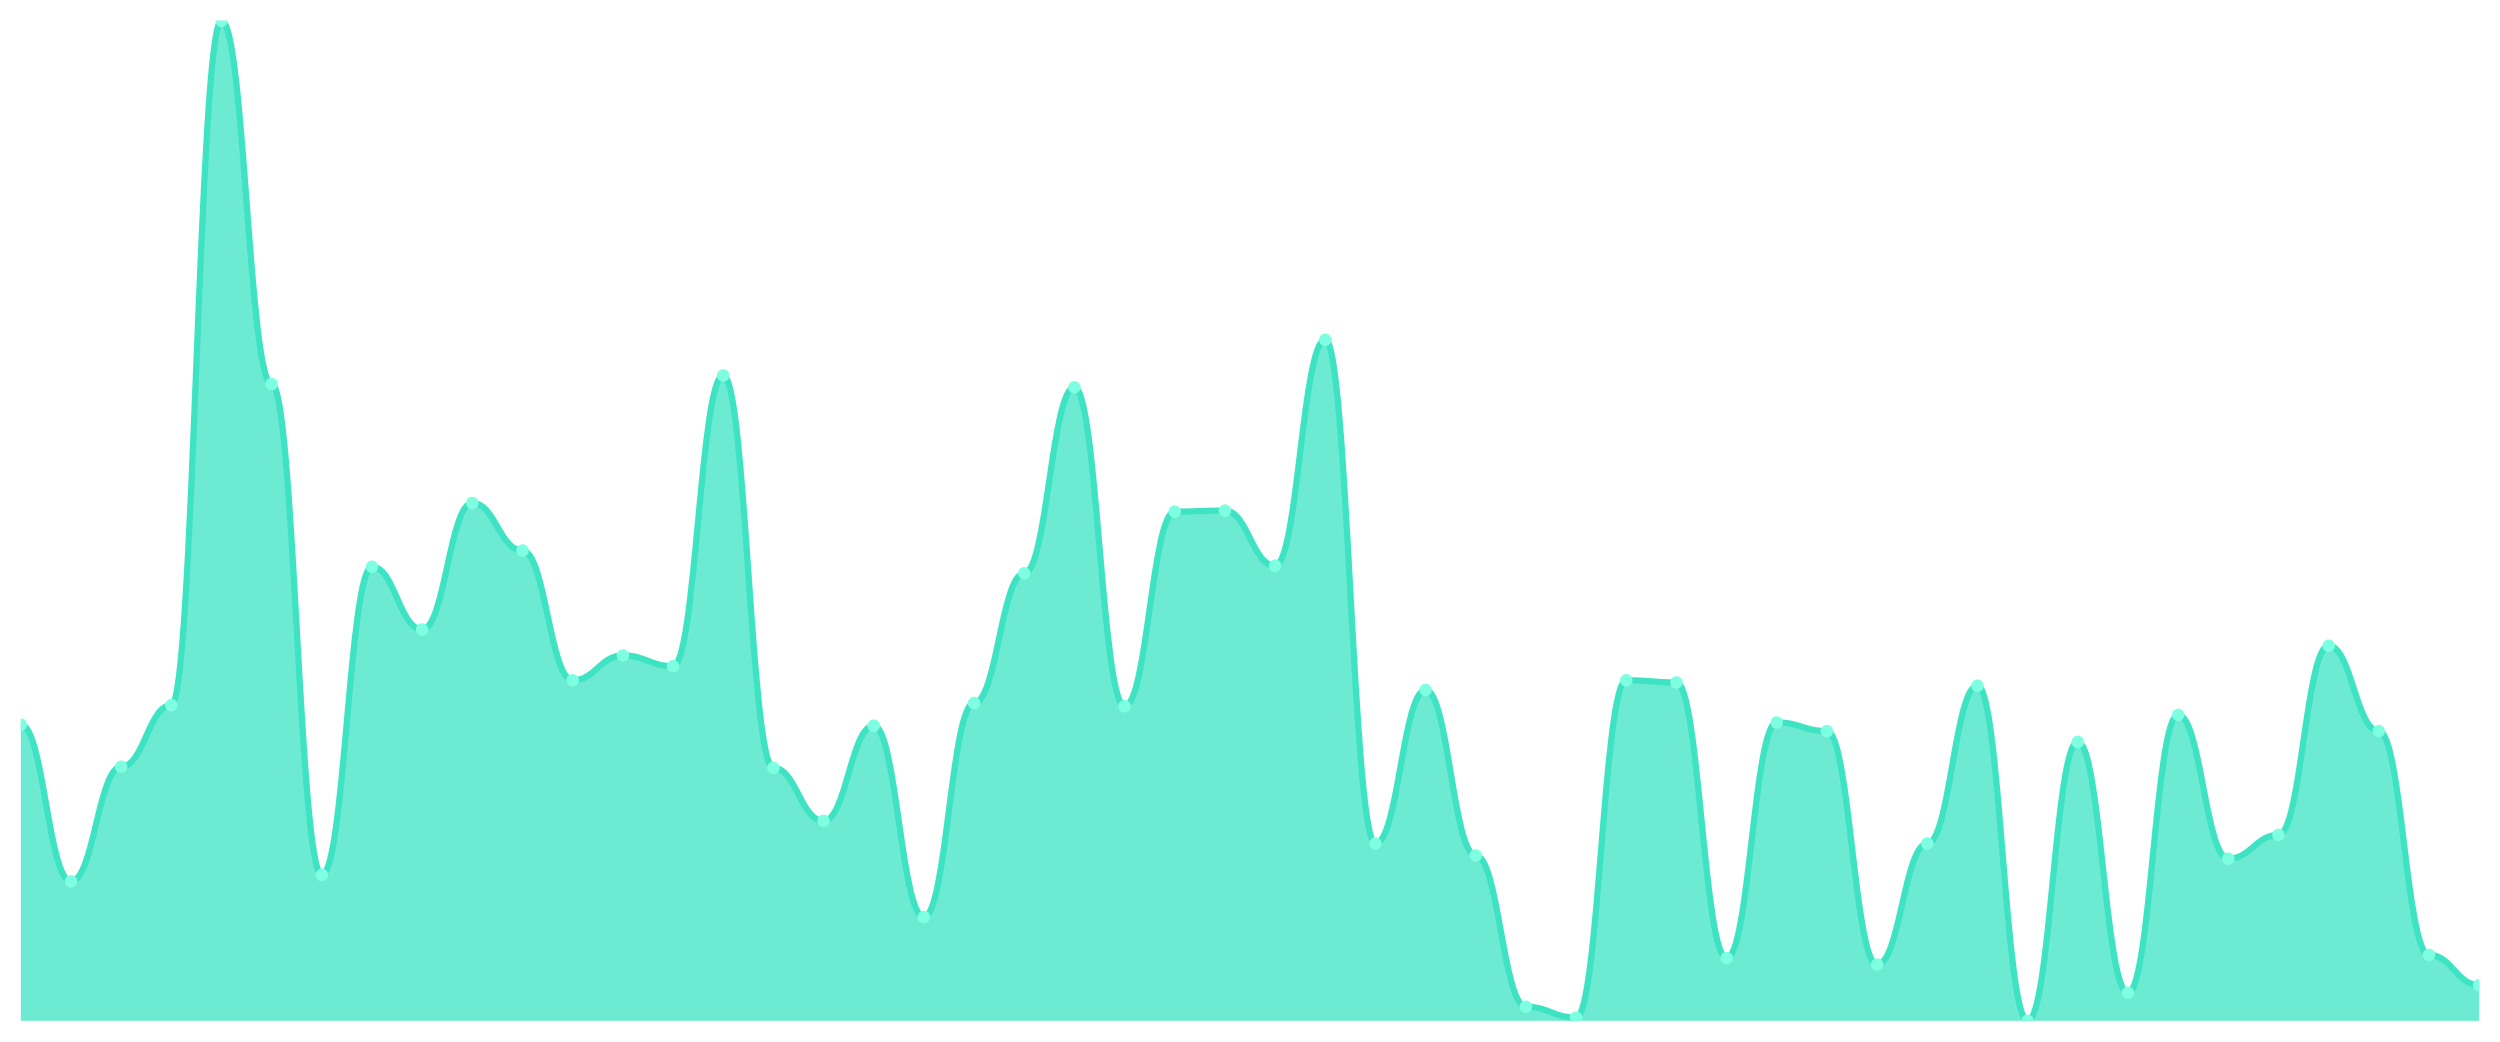
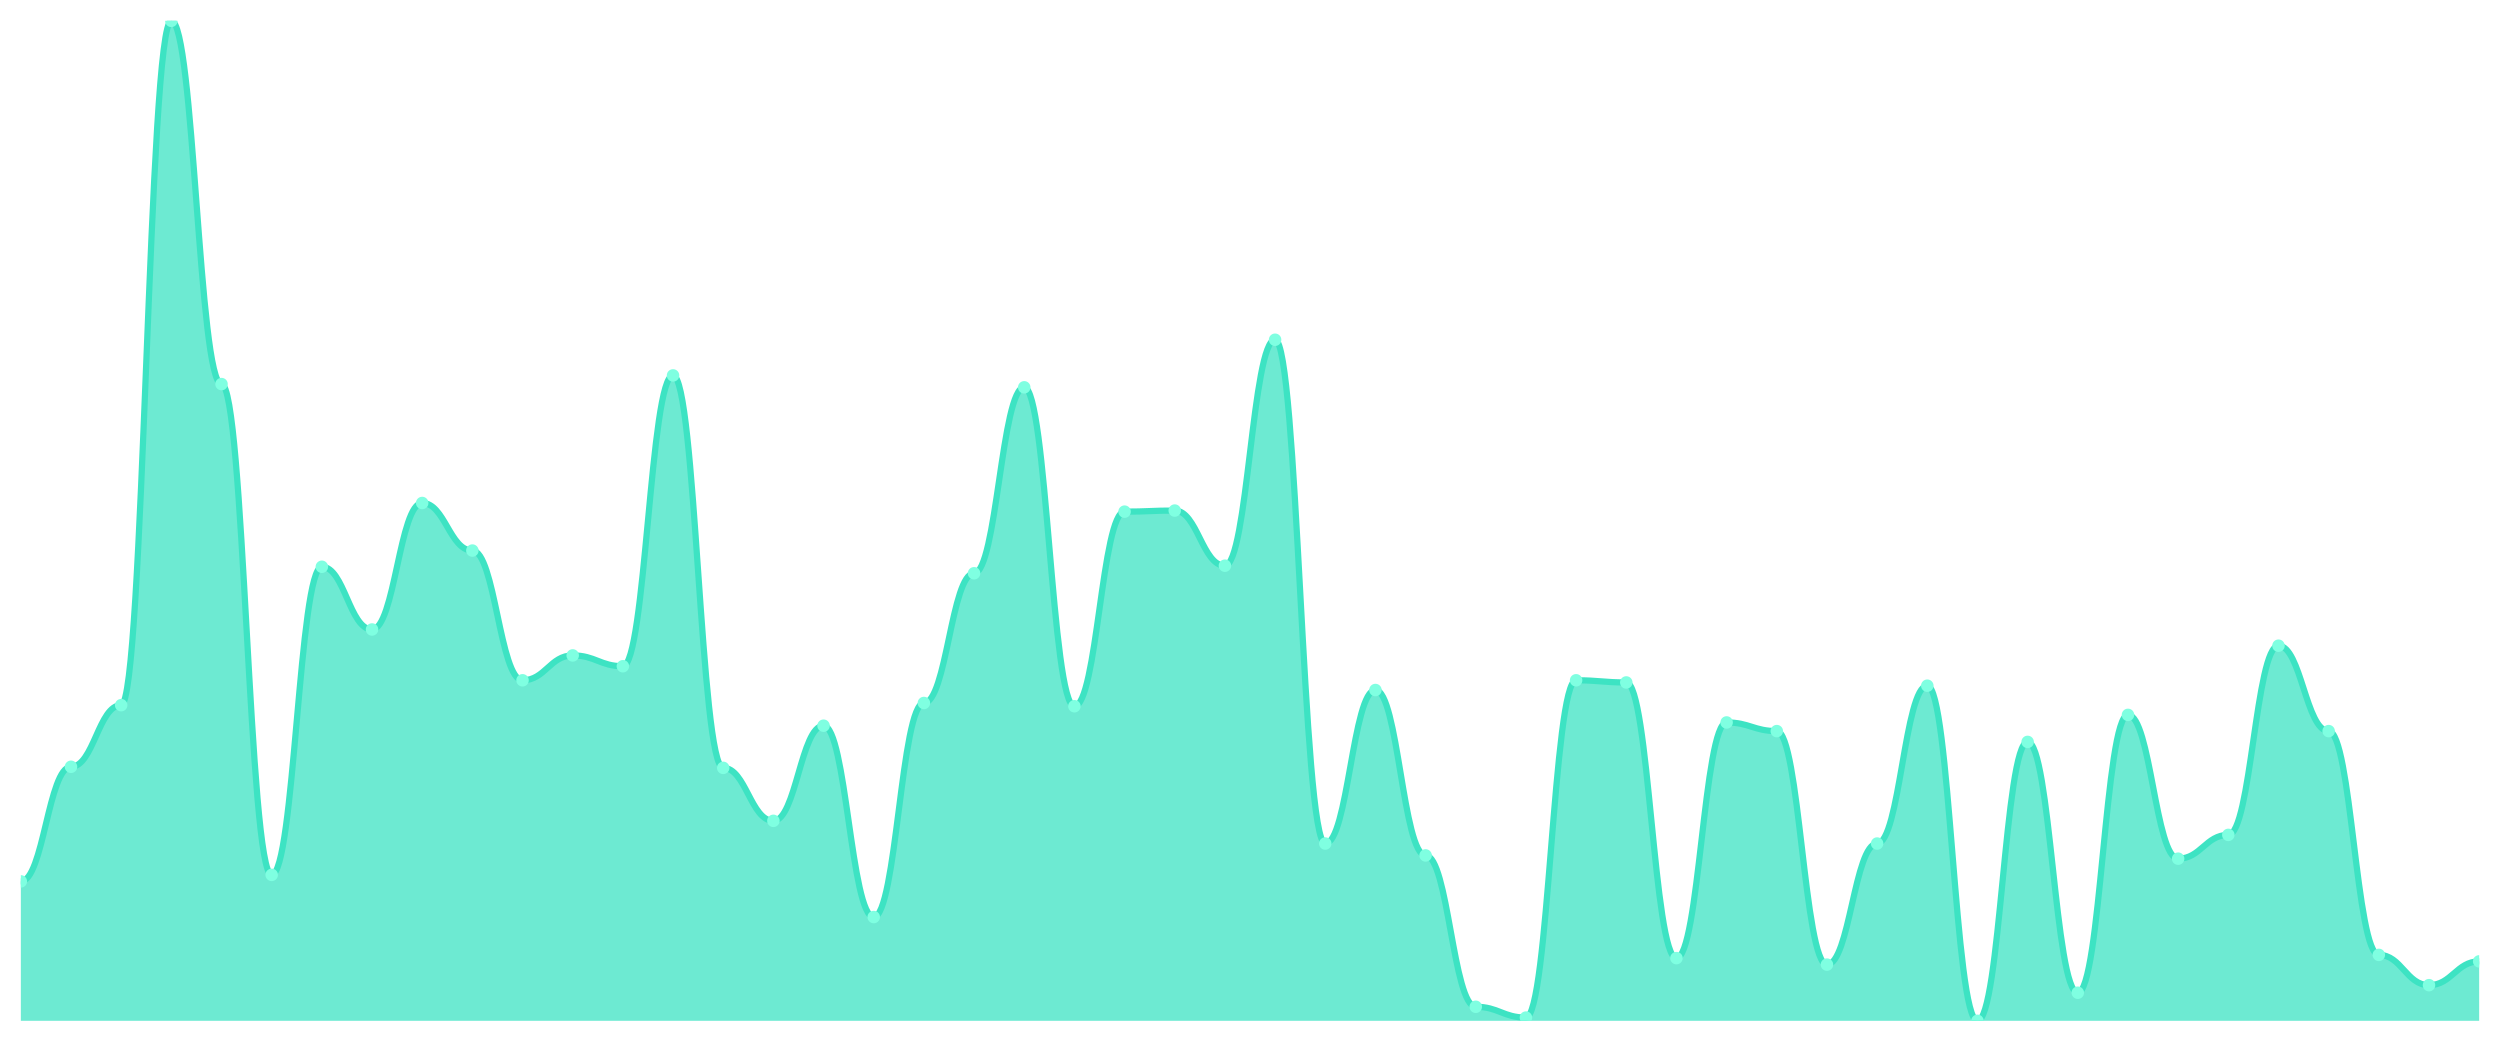
<svg xmlns="http://www.w3.org/2000/svg" viewBox="0 0 1200 500" width="1200" height="500">
  <defs>
    <clipPath id="c">
      <rect x="10" y="10" width="1180" height="480" />
    </clipPath>
  </defs>
  <rect width="1200" height="500" fill="none" />
  <g clip-path="url(#c)">
-     <path d="M 10,490 L 10,347.816 C 20.837,347.816 23.245,423.059 34.082,423.059 C 44.918,423.059 47.327,368.054 58.163,368.054 C 69,368.054 71.408,338.476 82.245,338.476 C 93.082,338.476 95.49,10 106.327,10 C 117.163,10 119.571,184.357 130.408,184.357 C 141.245,184.357 143.653,419.946 154.49,419.946 C 165.327,419.946 167.735,272.054 178.571,272.054 C 189.408,272.054 191.816,302.151 202.653,302.151 C 213.49,302.151 215.898,241.438 226.735,241.438 C 237.571,241.438 239.98,264.27 250.816,264.27 C 261.653,264.27 264.061,326.541 274.898,326.541 C 285.735,326.541 288.143,314.605 298.98,314.605 C 309.816,314.605 312.224,319.795 323.061,319.795 C 333.898,319.795 336.306,180.205 347.143,180.205 C 357.98,180.205 360.388,368.573 371.224,368.573 C 382.061,368.573 384.469,394 395.306,394 C 406.143,394 408.551,348.335 419.388,348.335 C 430.224,348.335 432.633,440.184 443.469,440.184 C 454.306,440.184 456.714,337.438 467.551,337.438 C 478.388,337.438 480.796,275.168 491.633,275.168 C 502.469,275.168 504.878,185.914 515.714,185.914 C 526.551,185.914 528.959,338.995 539.796,338.995 C 550.633,338.995 553.041,245.589 563.878,245.589 C 574.714,245.589 577.122,245.07 587.959,245.07 C 598.796,245.07 601.204,271.535 612.041,271.535 C 622.878,271.535 625.286,163.081 636.122,163.081 C 646.959,163.081 649.367,404.897 660.204,404.897 C 671.041,404.897 673.449,331.211 684.286,331.211 C 695.122,331.211 697.531,410.605 708.367,410.605 C 719.204,410.605 721.612,483.254 732.449,483.254 C 743.286,483.254 745.694,488.443 756.531,488.443 C 767.367,488.443 769.776,326.541 780.612,326.541 C 791.449,326.541 793.857,327.578 804.694,327.578 C 815.531,327.578 817.939,459.903 828.776,459.903 C 839.612,459.903 842.02,346.778 852.857,346.778 C 863.694,346.778 866.102,350.93 876.939,350.93 C 887.776,350.93 890.184,463.016 901.02,463.016 C 911.857,463.016 914.265,404.897 925.102,404.897 C 935.939,404.897 938.347,329.135 949.184,329.135 C 960.02,329.135 962.429,490 973.265,490 C 984.102,490 986.51,356.119 997.347,356.119 C 1008.184,356.119 1010.592,476.508 1021.429,476.508 C 1032.265,476.508 1034.673,343.146 1045.51,343.146 C 1056.347,343.146 1058.755,412.162 1069.592,412.162 C 1080.429,412.162 1082.837,400.746 1093.673,400.746 C 1104.51,400.746 1106.918,309.935 1117.755,309.935 C 1128.592,309.935 1131,350.93 1141.837,350.93 C 1152.673,350.93 1155.082,458.346 1165.918,458.346 C 1176.755,458.346 1179.163,472.876 1190,472.876 L 1190,490 Z" fill="rgba(61,227,195,0.75)" />
-     <path d="M 10,347.816 C 20.837,347.816 23.245,423.059 34.082,423.059 C 44.918,423.059 47.327,368.054 58.163,368.054 C 69,368.054 71.408,338.476 82.245,338.476 C 93.082,338.476 95.49,10 106.327,10 C 117.163,10 119.571,184.357 130.408,184.357 C 141.245,184.357 143.653,419.946 154.49,419.946 C 165.327,419.946 167.735,272.054 178.571,272.054 C 189.408,272.054 191.816,302.151 202.653,302.151 C 213.49,302.151 215.898,241.438 226.735,241.438 C 237.571,241.438 239.98,264.27 250.816,264.27 C 261.653,264.27 264.061,326.541 274.898,326.541 C 285.735,326.541 288.143,314.605 298.98,314.605 C 309.816,314.605 312.224,319.795 323.061,319.795 C 333.898,319.795 336.306,180.205 347.143,180.205 C 357.98,180.205 360.388,368.573 371.224,368.573 C 382.061,368.573 384.469,394 395.306,394 C 406.143,394 408.551,348.335 419.388,348.335 C 430.224,348.335 432.633,440.184 443.469,440.184 C 454.306,440.184 456.714,337.438 467.551,337.438 C 478.388,337.438 480.796,275.168 491.633,275.168 C 502.469,275.168 504.878,185.914 515.714,185.914 C 526.551,185.914 528.959,338.995 539.796,338.995 C 550.633,338.995 553.041,245.589 563.878,245.589 C 574.714,245.589 577.122,245.07 587.959,245.07 C 598.796,245.07 601.204,271.535 612.041,271.535 C 622.878,271.535 625.286,163.081 636.122,163.081 C 646.959,163.081 649.367,404.897 660.204,404.897 C 671.041,404.897 673.449,331.211 684.286,331.211 C 695.122,331.211 697.531,410.605 708.367,410.605 C 719.204,410.605 721.612,483.254 732.449,483.254 C 743.286,483.254 745.694,488.443 756.531,488.443 C 767.367,488.443 769.776,326.541 780.612,326.541 C 791.449,326.541 793.857,327.578 804.694,327.578 C 815.531,327.578 817.939,459.903 828.776,459.903 C 839.612,459.903 842.02,346.778 852.857,346.778 C 863.694,346.778 866.102,350.93 876.939,350.93 C 887.776,350.93 890.184,463.016 901.02,463.016 C 911.857,463.016 914.265,404.897 925.102,404.897 C 935.939,404.897 938.347,329.135 949.184,329.135 C 960.02,329.135 962.429,490 973.265,490 C 984.102,490 986.51,356.119 997.347,356.119 C 1008.184,356.119 1010.592,476.508 1021.429,476.508 C 1032.265,476.508 1034.673,343.146 1045.51,343.146 C 1056.347,343.146 1058.755,412.162 1069.592,412.162 C 1080.429,412.162 1082.837,400.746 1093.673,400.746 C 1104.51,400.746 1106.918,309.935 1117.755,309.935 C 1128.592,309.935 1131,350.93 1141.837,350.93 C 1152.673,350.93 1155.082,458.346 1165.918,458.346 C 1176.755,458.346 1179.163,472.876 1190,472.876" fill="none" stroke="#3de3c3" stroke-width="3" stroke-linecap="round" stroke-linejoin="round" />
-     <circle cx="10" cy="347.816" r="3" fill="#7fffe1" />
-     <circle cx="34.082" cy="423.059" r="3" fill="#7fffe1" />
-     <circle cx="58.163" cy="368.054" r="3" fill="#7fffe1" />
-     <circle cx="82.245" cy="338.476" r="3" fill="#7fffe1" />
-     <circle cx="106.327" cy="10" r="3" fill="#7fffe1" />
-     <circle cx="130.408" cy="184.357" r="3" fill="#7fffe1" />
-     <circle cx="154.49" cy="419.946" r="3" fill="#7fffe1" />
-     <circle cx="178.571" cy="272.054" r="3" fill="#7fffe1" />
-     <circle cx="202.653" cy="302.151" r="3" fill="#7fffe1" />
-     <circle cx="226.735" cy="241.438" r="3" fill="#7fffe1" />
-     <circle cx="250.816" cy="264.27" r="3" fill="#7fffe1" />
-     <circle cx="274.898" cy="326.541" r="3" fill="#7fffe1" />
-     <circle cx="298.98" cy="314.605" r="3" fill="#7fffe1" />
-     <circle cx="323.061" cy="319.795" r="3" fill="#7fffe1" />
-     <circle cx="347.143" cy="180.205" r="3" fill="#7fffe1" />
-     <circle cx="371.224" cy="368.573" r="3" fill="#7fffe1" />
-     <circle cx="395.306" cy="394" r="3" fill="#7fffe1" />
-     <circle cx="419.388" cy="348.335" r="3" fill="#7fffe1" />
-     <circle cx="443.469" cy="440.184" r="3" fill="#7fffe1" />
-     <circle cx="467.551" cy="337.438" r="3" fill="#7fffe1" />
-     <circle cx="491.633" cy="275.168" r="3" fill="#7fffe1" />
-     <circle cx="515.714" cy="185.914" r="3" fill="#7fffe1" />
-     <circle cx="539.796" cy="338.995" r="3" fill="#7fffe1" />
-     <circle cx="563.878" cy="245.589" r="3" fill="#7fffe1" />
-     <circle cx="587.959" cy="245.07" r="3" fill="#7fffe1" />
-     <circle cx="612.041" cy="271.535" r="3" fill="#7fffe1" />
-     <circle cx="636.122" cy="163.081" r="3" fill="#7fffe1" />
-     <circle cx="660.204" cy="404.897" r="3" fill="#7fffe1" />
-     <circle cx="684.286" cy="331.211" r="3" fill="#7fffe1" />
-     <circle cx="708.367" cy="410.605" r="3" fill="#7fffe1" />
-     <circle cx="732.449" cy="483.254" r="3" fill="#7fffe1" />
-     <circle cx="756.531" cy="488.443" r="3" fill="#7fffe1" />
-     <circle cx="780.612" cy="326.541" r="3" fill="#7fffe1" />
-     <circle cx="804.694" cy="327.578" r="3" fill="#7fffe1" />
-     <circle cx="828.776" cy="459.903" r="3" fill="#7fffe1" />
-     <circle cx="852.857" cy="346.778" r="3" fill="#7fffe1" />
-     <circle cx="876.939" cy="350.93" r="3" fill="#7fffe1" />
-     <circle cx="901.02" cy="463.016" r="3" fill="#7fffe1" />
-     <circle cx="925.102" cy="404.897" r="3" fill="#7fffe1" />
-     <circle cx="949.184" cy="329.135" r="3" fill="#7fffe1" />
-     <circle cx="973.265" cy="490" r="3" fill="#7fffe1" />
-     <circle cx="997.347" cy="356.119" r="3" fill="#7fffe1" />
-     <circle cx="1021.429" cy="476.508" r="3" fill="#7fffe1" />
-     <circle cx="1045.51" cy="343.146" r="3" fill="#7fffe1" />
-     <circle cx="1069.592" cy="412.162" r="3" fill="#7fffe1" />
-     <circle cx="1093.673" cy="400.746" r="3" fill="#7fffe1" />
-     <circle cx="1117.755" cy="309.935" r="3" fill="#7fffe1" />
-     <circle cx="1141.837" cy="350.93" r="3" fill="#7fffe1" />
-     <circle cx="1165.918" cy="458.346" r="3" fill="#7fffe1" />
-     <circle cx="1190" cy="472.876" r="3" fill="#7fffe1" />
+     <path d="M 10,490 L 10,423.059 C 20.837,423.059 23.245,368.054 34.082,368.054 C 44.918,368.054 47.327,338.476 58.163,338.476 C 69,338.476 71.408,10 82.245,10 C 93.082,10 95.49,184.357 106.327,184.357 C 117.163,184.357 119.571,419.946 130.408,419.946 C 141.245,419.946 143.653,272.054 154.49,272.054 C 165.327,272.054 167.735,302.151 178.571,302.151 C 189.408,302.151 191.816,241.438 202.653,241.438 C 213.49,241.438 215.898,264.27 226.735,264.27 C 237.571,264.27 239.98,326.541 250.816,326.541 C 261.653,326.541 264.061,314.605 274.898,314.605 C 285.735,314.605 288.143,319.795 298.98,319.795 C 309.816,319.795 312.224,180.205 323.061,180.205 C 333.898,180.205 336.306,368.573 347.143,368.573 C 357.98,368.573 360.388,394 371.224,394 C 382.061,394 384.469,348.335 395.306,348.335 C 406.143,348.335 408.551,440.184 419.388,440.184 C 430.224,440.184 432.633,337.438 443.469,337.438 C 454.306,337.438 456.714,275.168 467.551,275.168 C 478.388,275.168 480.796,185.914 491.633,185.914 C 502.469,185.914 504.878,338.995 515.714,338.995 C 526.551,338.995 528.959,245.589 539.796,245.589 C 550.633,245.589 553.041,245.07 563.878,245.07 C 574.714,245.07 577.122,271.535 587.959,271.535 C 598.796,271.535 601.204,163.081 612.041,163.081 C 622.878,163.081 625.286,404.897 636.122,404.897 C 646.959,404.897 649.367,331.211 660.204,331.211 C 671.041,331.211 673.449,410.605 684.286,410.605 C 695.122,410.605 697.531,483.254 708.367,483.254 C 719.204,483.254 721.612,488.443 732.449,488.443 C 743.286,488.443 745.694,326.541 756.531,326.541 C 767.367,326.541 769.776,327.578 780.612,327.578 C 791.449,327.578 793.857,459.903 804.694,459.903 C 815.531,459.903 817.939,346.778 828.776,346.778 C 839.612,346.778 842.02,350.93 852.857,350.93 C 863.694,350.93 866.102,463.016 876.939,463.016 C 887.776,463.016 890.184,404.897 901.02,404.897 C 911.857,404.897 914.265,329.135 925.102,329.135 C 935.939,329.135 938.347,490 949.184,490 C 960.02,490 962.429,356.119 973.265,356.119 C 984.102,356.119 986.51,476.508 997.347,476.508 C 1008.184,476.508 1010.592,343.146 1021.429,343.146 C 1032.265,343.146 1034.673,412.162 1045.51,412.162 C 1056.347,412.162 1058.755,400.746 1069.592,400.746 C 1080.429,400.746 1082.837,309.935 1093.673,309.935 C 1104.51,309.935 1106.918,350.93 1117.755,350.93 C 1128.592,350.93 1131,458.346 1141.837,458.346 C 1152.673,458.346 1155.082,472.876 1165.918,472.876 C 1176.755,472.876 1179.163,461.459 1190,461.459 L 1190,490 Z" fill="rgba(61,227,195,0.75)" />
+     <path d="M 10,423.059 C 20.837,423.059 23.245,368.054 34.082,368.054 C 44.918,368.054 47.327,338.476 58.163,338.476 C 69,338.476 71.408,10 82.245,10 C 93.082,10 95.49,184.357 106.327,184.357 C 117.163,184.357 119.571,419.946 130.408,419.946 C 141.245,419.946 143.653,272.054 154.49,272.054 C 165.327,272.054 167.735,302.151 178.571,302.151 C 189.408,302.151 191.816,241.438 202.653,241.438 C 213.49,241.438 215.898,264.27 226.735,264.27 C 237.571,264.27 239.98,326.541 250.816,326.541 C 261.653,326.541 264.061,314.605 274.898,314.605 C 285.735,314.605 288.143,319.795 298.98,319.795 C 309.816,319.795 312.224,180.205 323.061,180.205 C 333.898,180.205 336.306,368.573 347.143,368.573 C 357.98,368.573 360.388,394 371.224,394 C 382.061,394 384.469,348.335 395.306,348.335 C 406.143,348.335 408.551,440.184 419.388,440.184 C 430.224,440.184 432.633,337.438 443.469,337.438 C 454.306,337.438 456.714,275.168 467.551,275.168 C 478.388,275.168 480.796,185.914 491.633,185.914 C 502.469,185.914 504.878,338.995 515.714,338.995 C 526.551,338.995 528.959,245.589 539.796,245.589 C 550.633,245.589 553.041,245.07 563.878,245.07 C 574.714,245.07 577.122,271.535 587.959,271.535 C 598.796,271.535 601.204,163.081 612.041,163.081 C 622.878,163.081 625.286,404.897 636.122,404.897 C 646.959,404.897 649.367,331.211 660.204,331.211 C 671.041,331.211 673.449,410.605 684.286,410.605 C 695.122,410.605 697.531,483.254 708.367,483.254 C 719.204,483.254 721.612,488.443 732.449,488.443 C 743.286,488.443 745.694,326.541 756.531,326.541 C 767.367,326.541 769.776,327.578 780.612,327.578 C 791.449,327.578 793.857,459.903 804.694,459.903 C 815.531,459.903 817.939,346.778 828.776,346.778 C 839.612,346.778 842.02,350.93 852.857,350.93 C 863.694,350.93 866.102,463.016 876.939,463.016 C 887.776,463.016 890.184,404.897 901.02,404.897 C 911.857,404.897 914.265,329.135 925.102,329.135 C 935.939,329.135 938.347,490 949.184,490 C 960.02,490 962.429,356.119 973.265,356.119 C 984.102,356.119 986.51,476.508 997.347,476.508 C 1008.184,476.508 1010.592,343.146 1021.429,343.146 C 1032.265,343.146 1034.673,412.162 1045.51,412.162 C 1056.347,412.162 1058.755,400.746 1069.592,400.746 C 1080.429,400.746 1082.837,309.935 1093.673,309.935 C 1104.51,309.935 1106.918,350.93 1117.755,350.93 C 1128.592,350.93 1131,458.346 1141.837,458.346 C 1152.673,458.346 1155.082,472.876 1165.918,472.876 C 1176.755,472.876 1179.163,461.459 1190,461.459" fill="none" stroke="#3de3c3" stroke-width="3" stroke-linecap="round" stroke-linejoin="round" />
+     <circle cx="10" cy="423.059" r="3" fill="#7fffe1" />
+     <circle cx="34.082" cy="368.054" r="3" fill="#7fffe1" />
+     <circle cx="58.163" cy="338.476" r="3" fill="#7fffe1" />
+     <circle cx="82.245" cy="10" r="3" fill="#7fffe1" />
+     <circle cx="106.327" cy="184.357" r="3" fill="#7fffe1" />
+     <circle cx="130.408" cy="419.946" r="3" fill="#7fffe1" />
+     <circle cx="154.49" cy="272.054" r="3" fill="#7fffe1" />
+     <circle cx="178.571" cy="302.151" r="3" fill="#7fffe1" />
+     <circle cx="202.653" cy="241.438" r="3" fill="#7fffe1" />
+     <circle cx="226.735" cy="264.27" r="3" fill="#7fffe1" />
+     <circle cx="250.816" cy="326.541" r="3" fill="#7fffe1" />
+     <circle cx="274.898" cy="314.605" r="3" fill="#7fffe1" />
+     <circle cx="298.98" cy="319.795" r="3" fill="#7fffe1" />
+     <circle cx="323.061" cy="180.205" r="3" fill="#7fffe1" />
+     <circle cx="347.143" cy="368.573" r="3" fill="#7fffe1" />
+     <circle cx="371.224" cy="394" r="3" fill="#7fffe1" />
+     <circle cx="395.306" cy="348.335" r="3" fill="#7fffe1" />
+     <circle cx="419.388" cy="440.184" r="3" fill="#7fffe1" />
+     <circle cx="443.469" cy="337.438" r="3" fill="#7fffe1" />
+     <circle cx="467.551" cy="275.168" r="3" fill="#7fffe1" />
+     <circle cx="491.633" cy="185.914" r="3" fill="#7fffe1" />
+     <circle cx="515.714" cy="338.995" r="3" fill="#7fffe1" />
+     <circle cx="539.796" cy="245.589" r="3" fill="#7fffe1" />
+     <circle cx="563.878" cy="245.07" r="3" fill="#7fffe1" />
+     <circle cx="587.959" cy="271.535" r="3" fill="#7fffe1" />
+     <circle cx="612.041" cy="163.081" r="3" fill="#7fffe1" />
+     <circle cx="636.122" cy="404.897" r="3" fill="#7fffe1" />
+     <circle cx="660.204" cy="331.211" r="3" fill="#7fffe1" />
+     <circle cx="684.286" cy="410.605" r="3" fill="#7fffe1" />
+     <circle cx="708.367" cy="483.254" r="3" fill="#7fffe1" />
+     <circle cx="732.449" cy="488.443" r="3" fill="#7fffe1" />
+     <circle cx="756.531" cy="326.541" r="3" fill="#7fffe1" />
+     <circle cx="780.612" cy="327.578" r="3" fill="#7fffe1" />
+     <circle cx="804.694" cy="459.903" r="3" fill="#7fffe1" />
+     <circle cx="828.776" cy="346.778" r="3" fill="#7fffe1" />
+     <circle cx="852.857" cy="350.93" r="3" fill="#7fffe1" />
+     <circle cx="876.939" cy="463.016" r="3" fill="#7fffe1" />
+     <circle cx="901.02" cy="404.897" r="3" fill="#7fffe1" />
+     <circle cx="925.102" cy="329.135" r="3" fill="#7fffe1" />
+     <circle cx="949.184" cy="490" r="3" fill="#7fffe1" />
+     <circle cx="973.265" cy="356.119" r="3" fill="#7fffe1" />
+     <circle cx="997.347" cy="476.508" r="3" fill="#7fffe1" />
+     <circle cx="1021.429" cy="343.146" r="3" fill="#7fffe1" />
+     <circle cx="1045.51" cy="412.162" r="3" fill="#7fffe1" />
+     <circle cx="1069.592" cy="400.746" r="3" fill="#7fffe1" />
+     <circle cx="1093.673" cy="309.935" r="3" fill="#7fffe1" />
+     <circle cx="1117.755" cy="350.93" r="3" fill="#7fffe1" />
+     <circle cx="1141.837" cy="458.346" r="3" fill="#7fffe1" />
+     <circle cx="1165.918" cy="472.876" r="3" fill="#7fffe1" />
+     <circle cx="1190" cy="461.459" r="3" fill="#7fffe1" />
  </g>
</svg>
